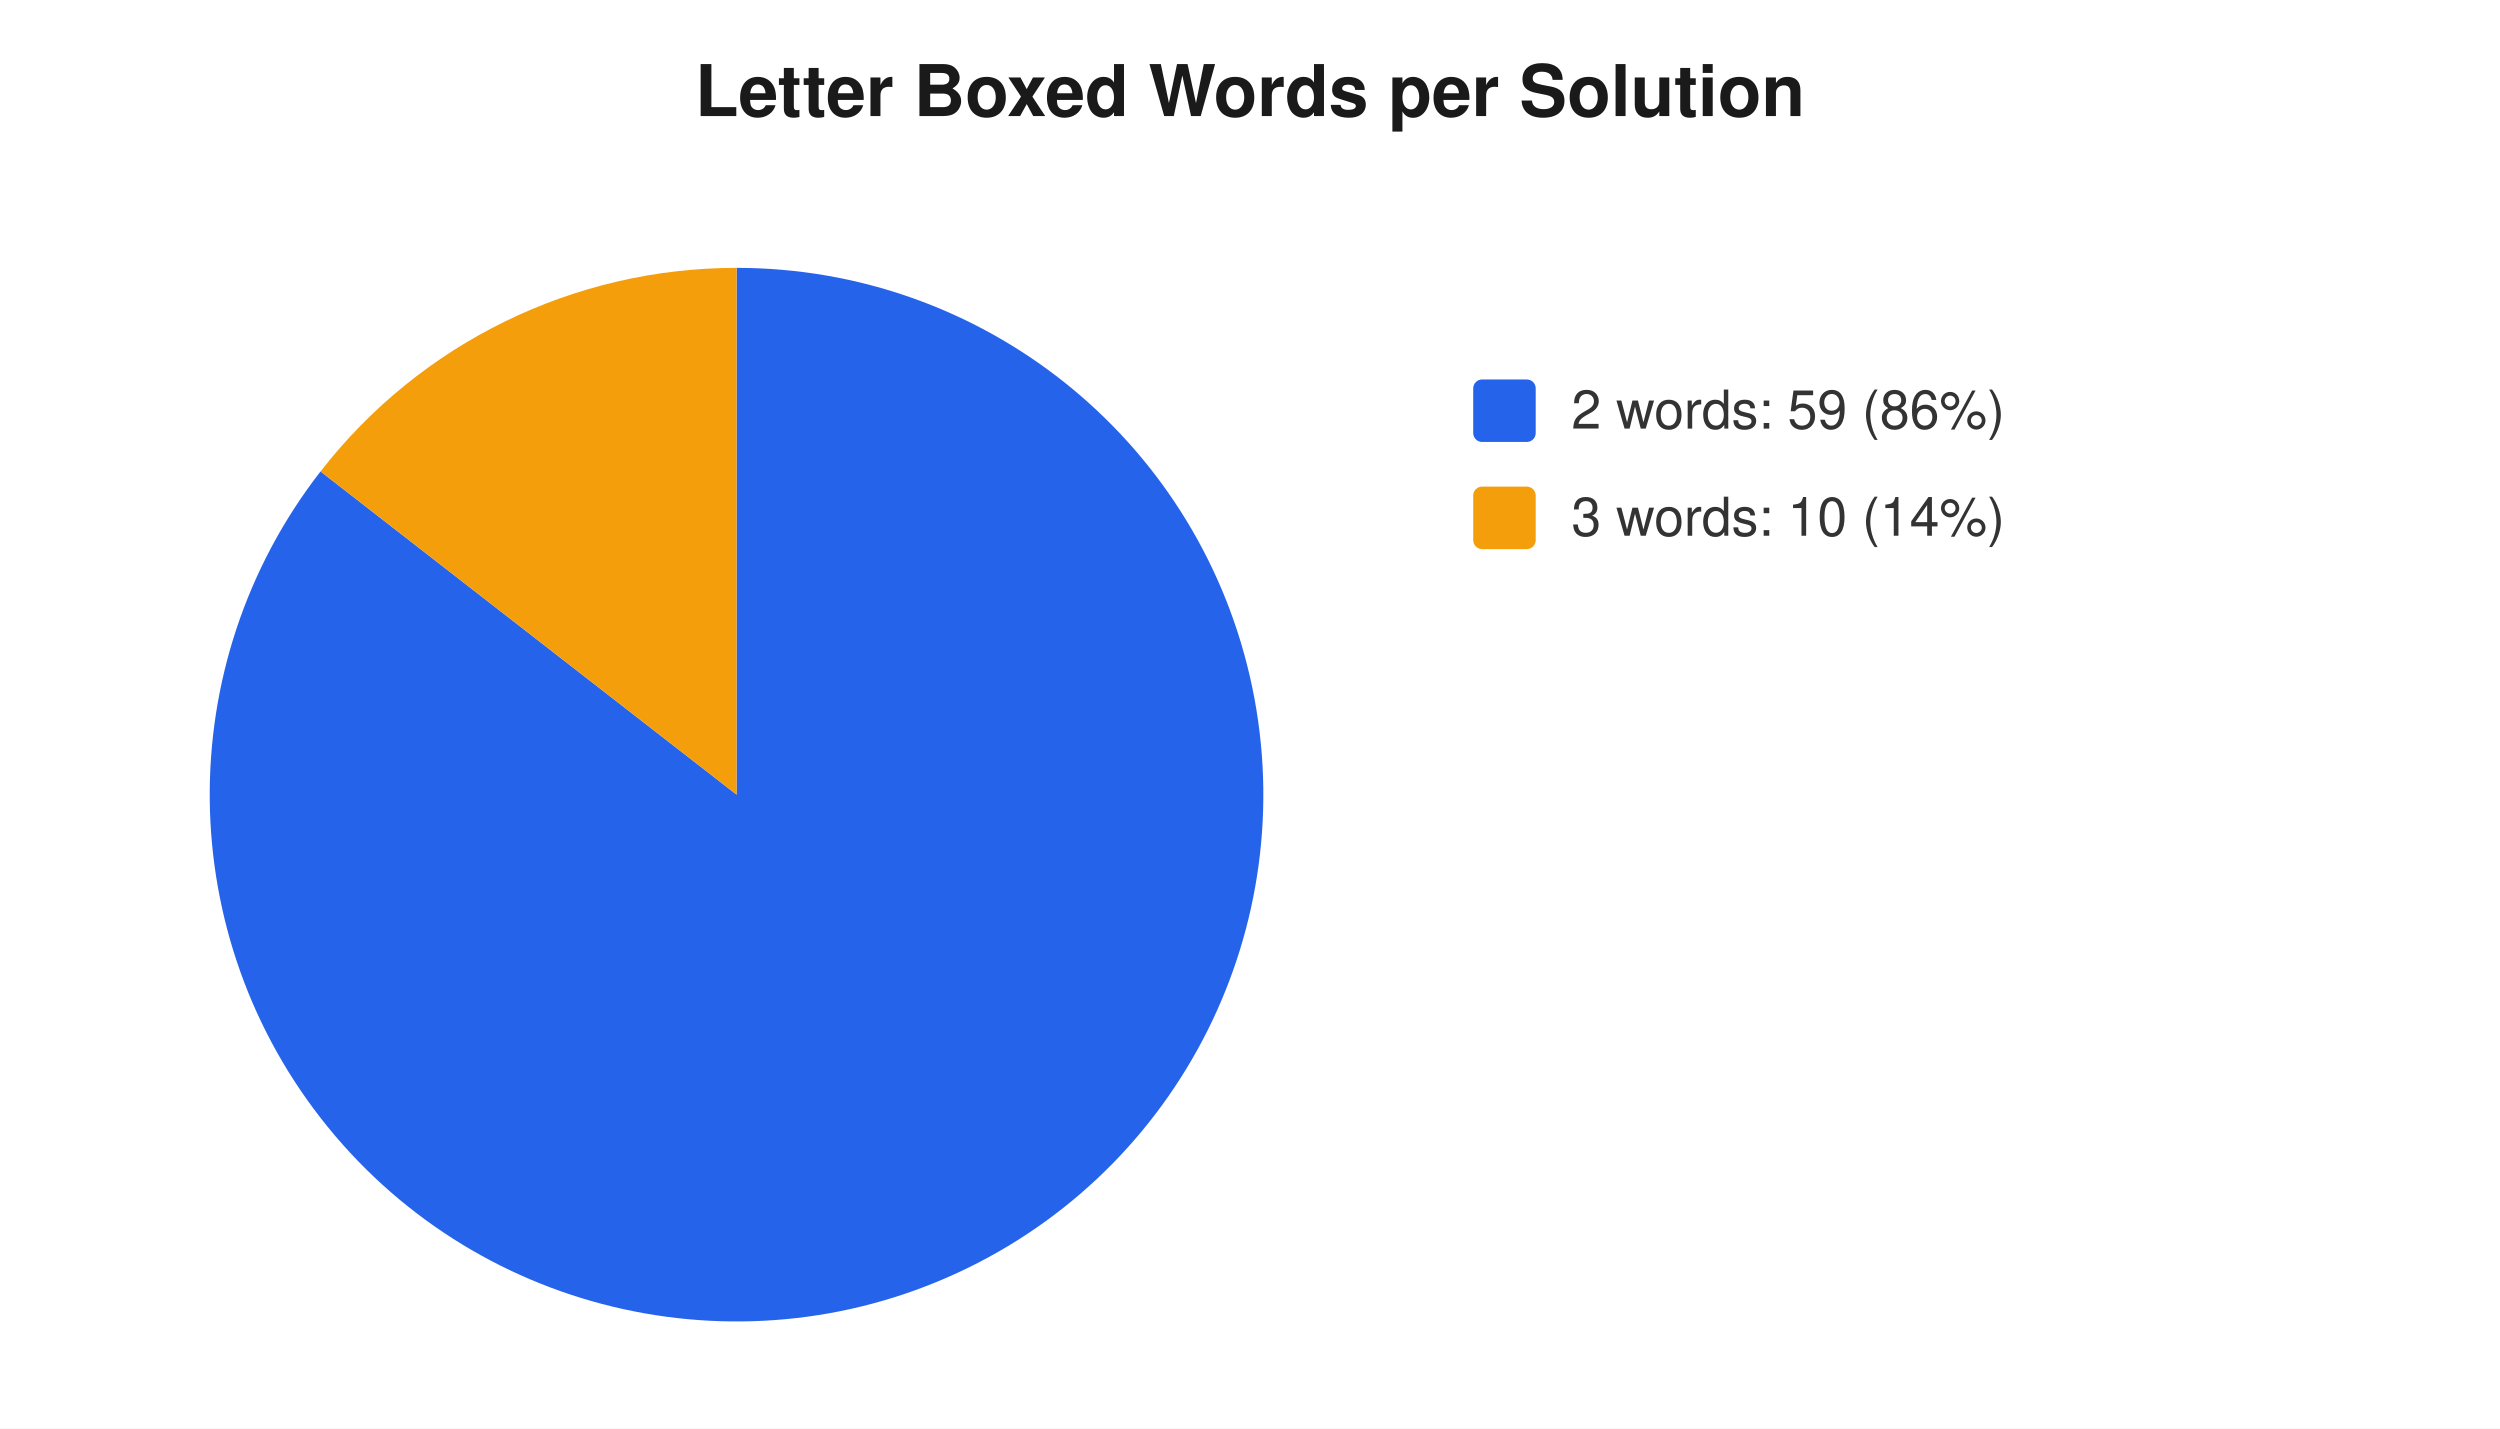
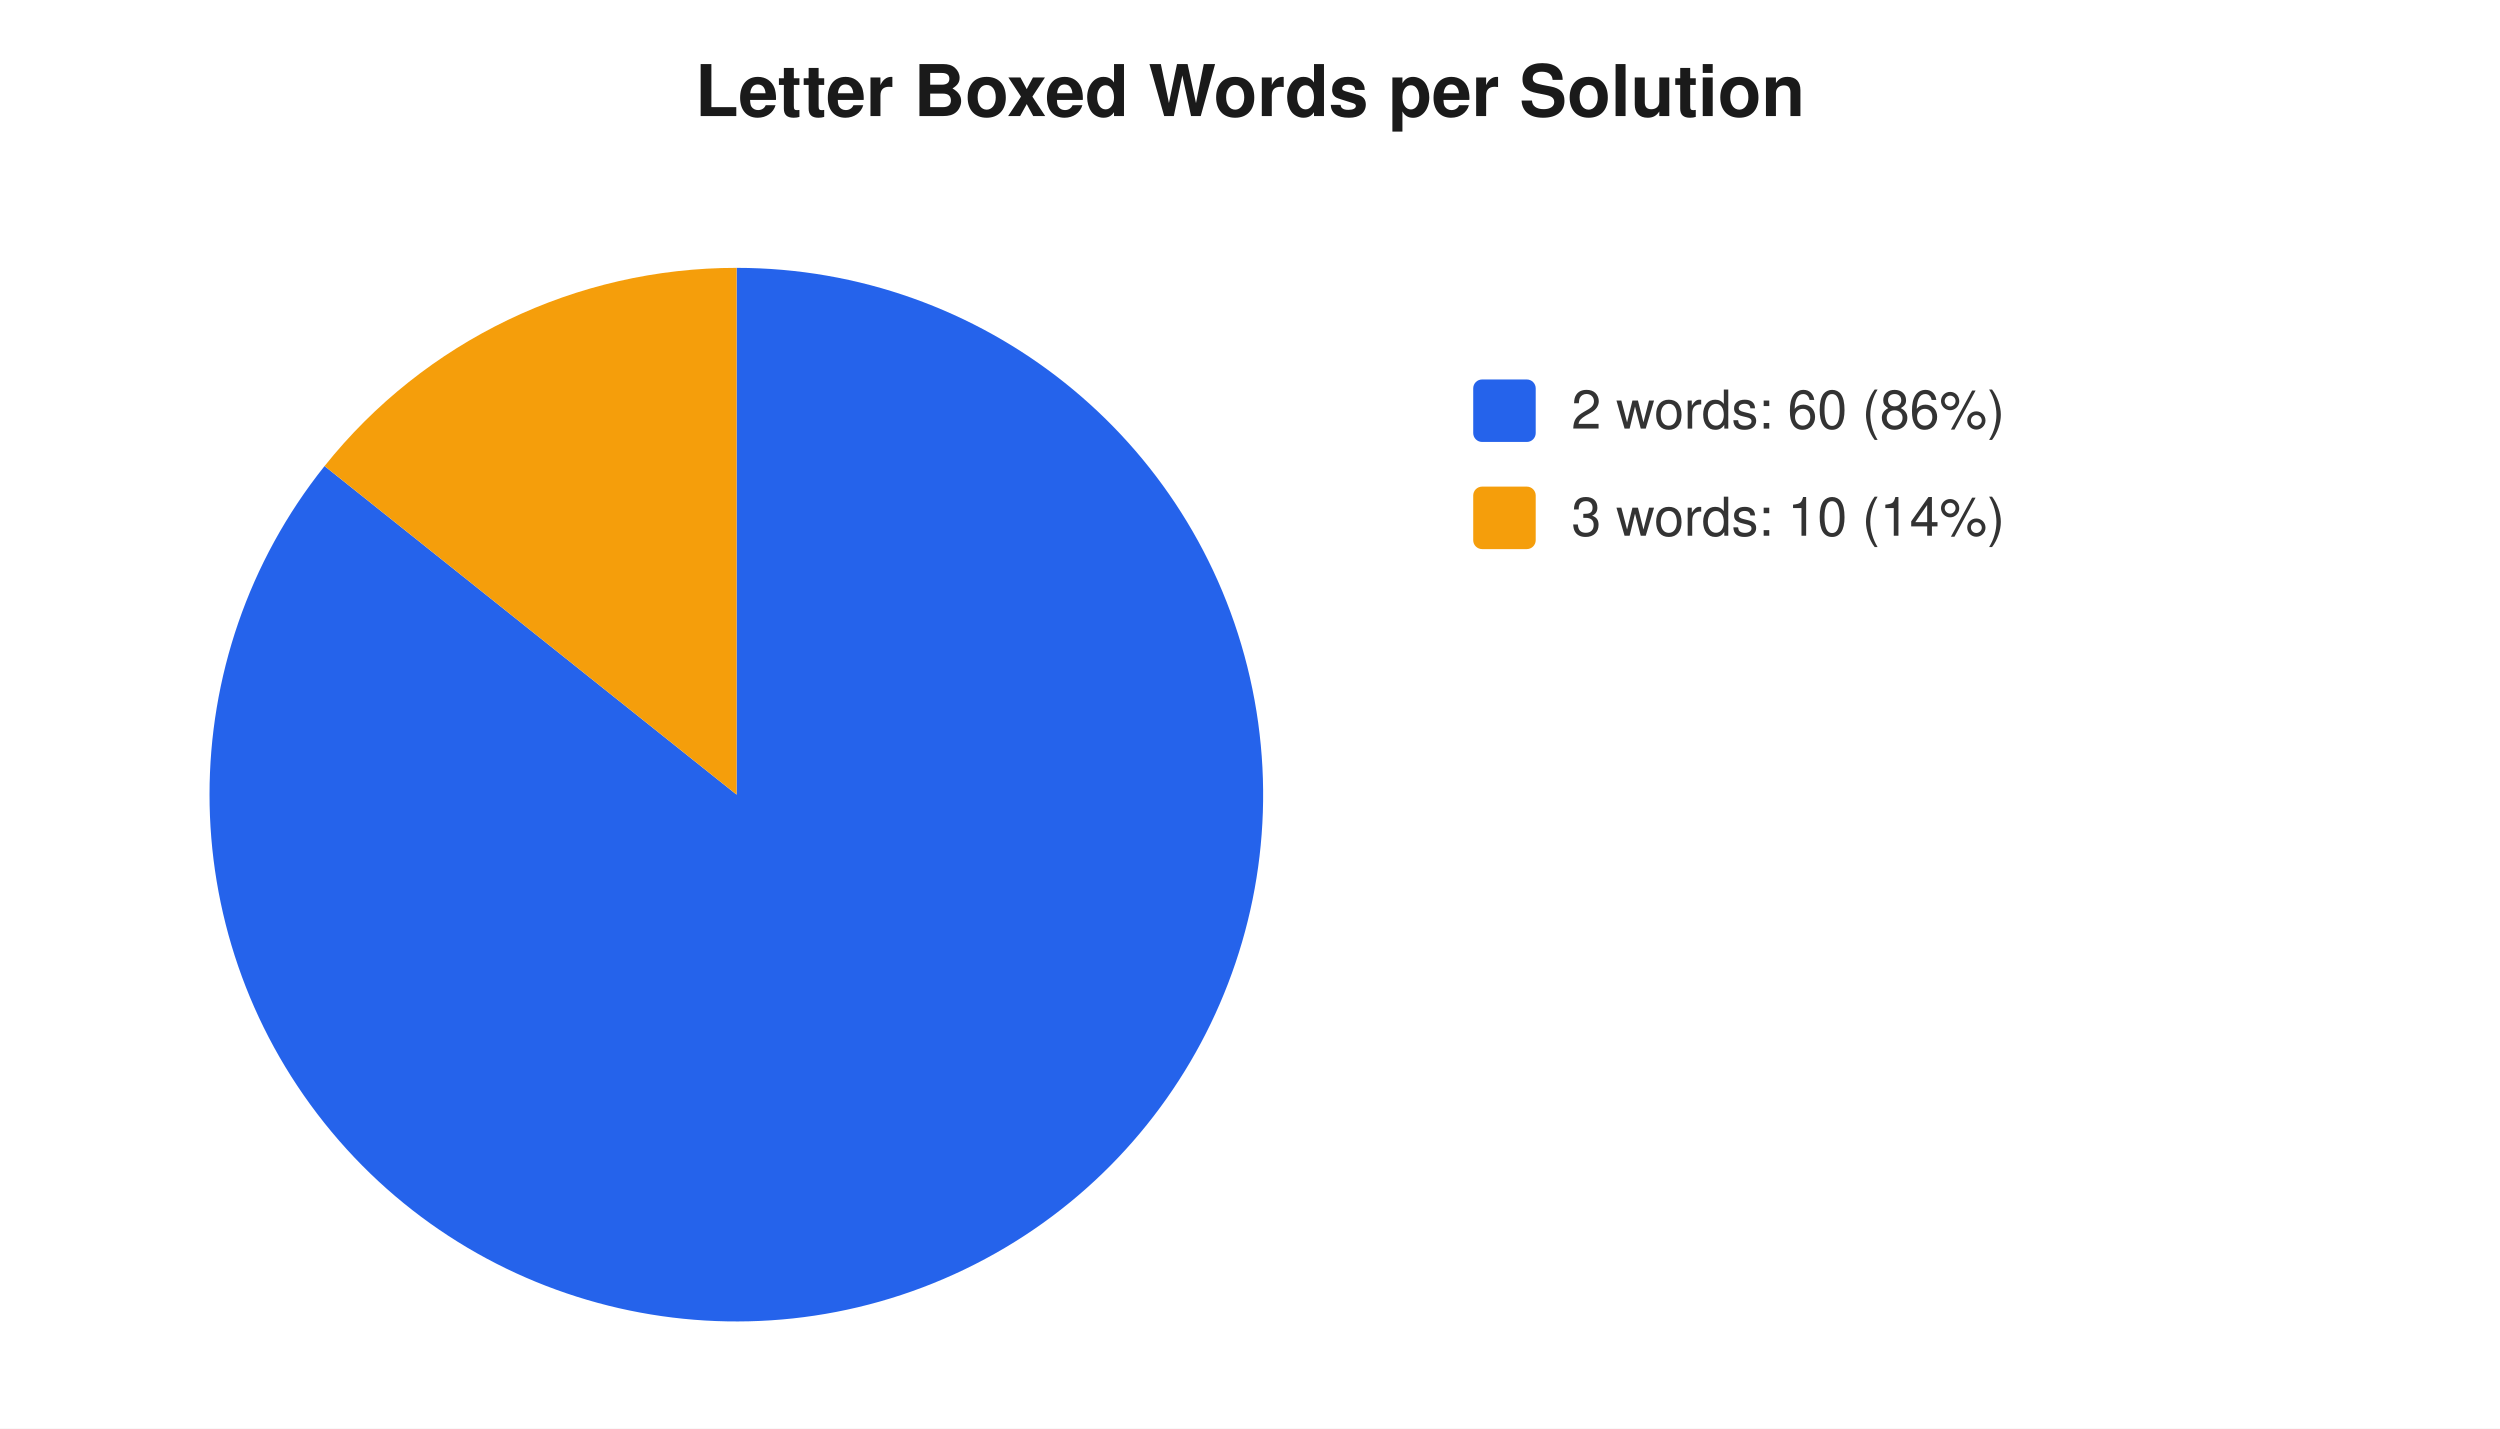
<svg xmlns="http://www.w3.org/2000/svg" width="560" height="320" viewBox="0 0 560 320" font-family="-apple-system,Segoe UI,Helvetica,Arial,sans-serif" font-size="12">
  <rect width="560" height="320" fill="#ffffff" />
  <text x="280" y="26" text-anchor="middle" font-size="16" font-weight="600" fill="#1a1a1a">Letter Boxed Words per Solution</text>
-   <path d="M 165 178 L 165.0 60.0 A 118 118 0 1 1 71.8 105.6 Z" fill="#2563eb" />
-   <path d="M 165 178 L 71.8 105.6 A 118 118 0 0 1 165.0 60.0 Z" fill="#f59e0b" />
+   <path d="M 165 178 L 165.0 60.0 A 118 118 0 1 1 72.7 104.4 Z" fill="#2563eb" />
+   <path d="M 165 178 L 72.7 104.4 A 118 118 0 0 1 165.0 60.0 Z" fill="#f59e0b" />
  <rect x="330" y="85" width="14" height="14" rx="2" fill="#2563eb" />
-   <text x="352" y="96" fill="#333">2 words: 59 (86%)</text>
+   <text x="352" y="96" fill="#333">2 words: 60 (86%)</text>
  <rect x="330" y="109" width="14" height="14" rx="2" fill="#f59e0b" />
  <text x="352" y="120" fill="#333">3 words: 10 (14%)</text>
</svg>
